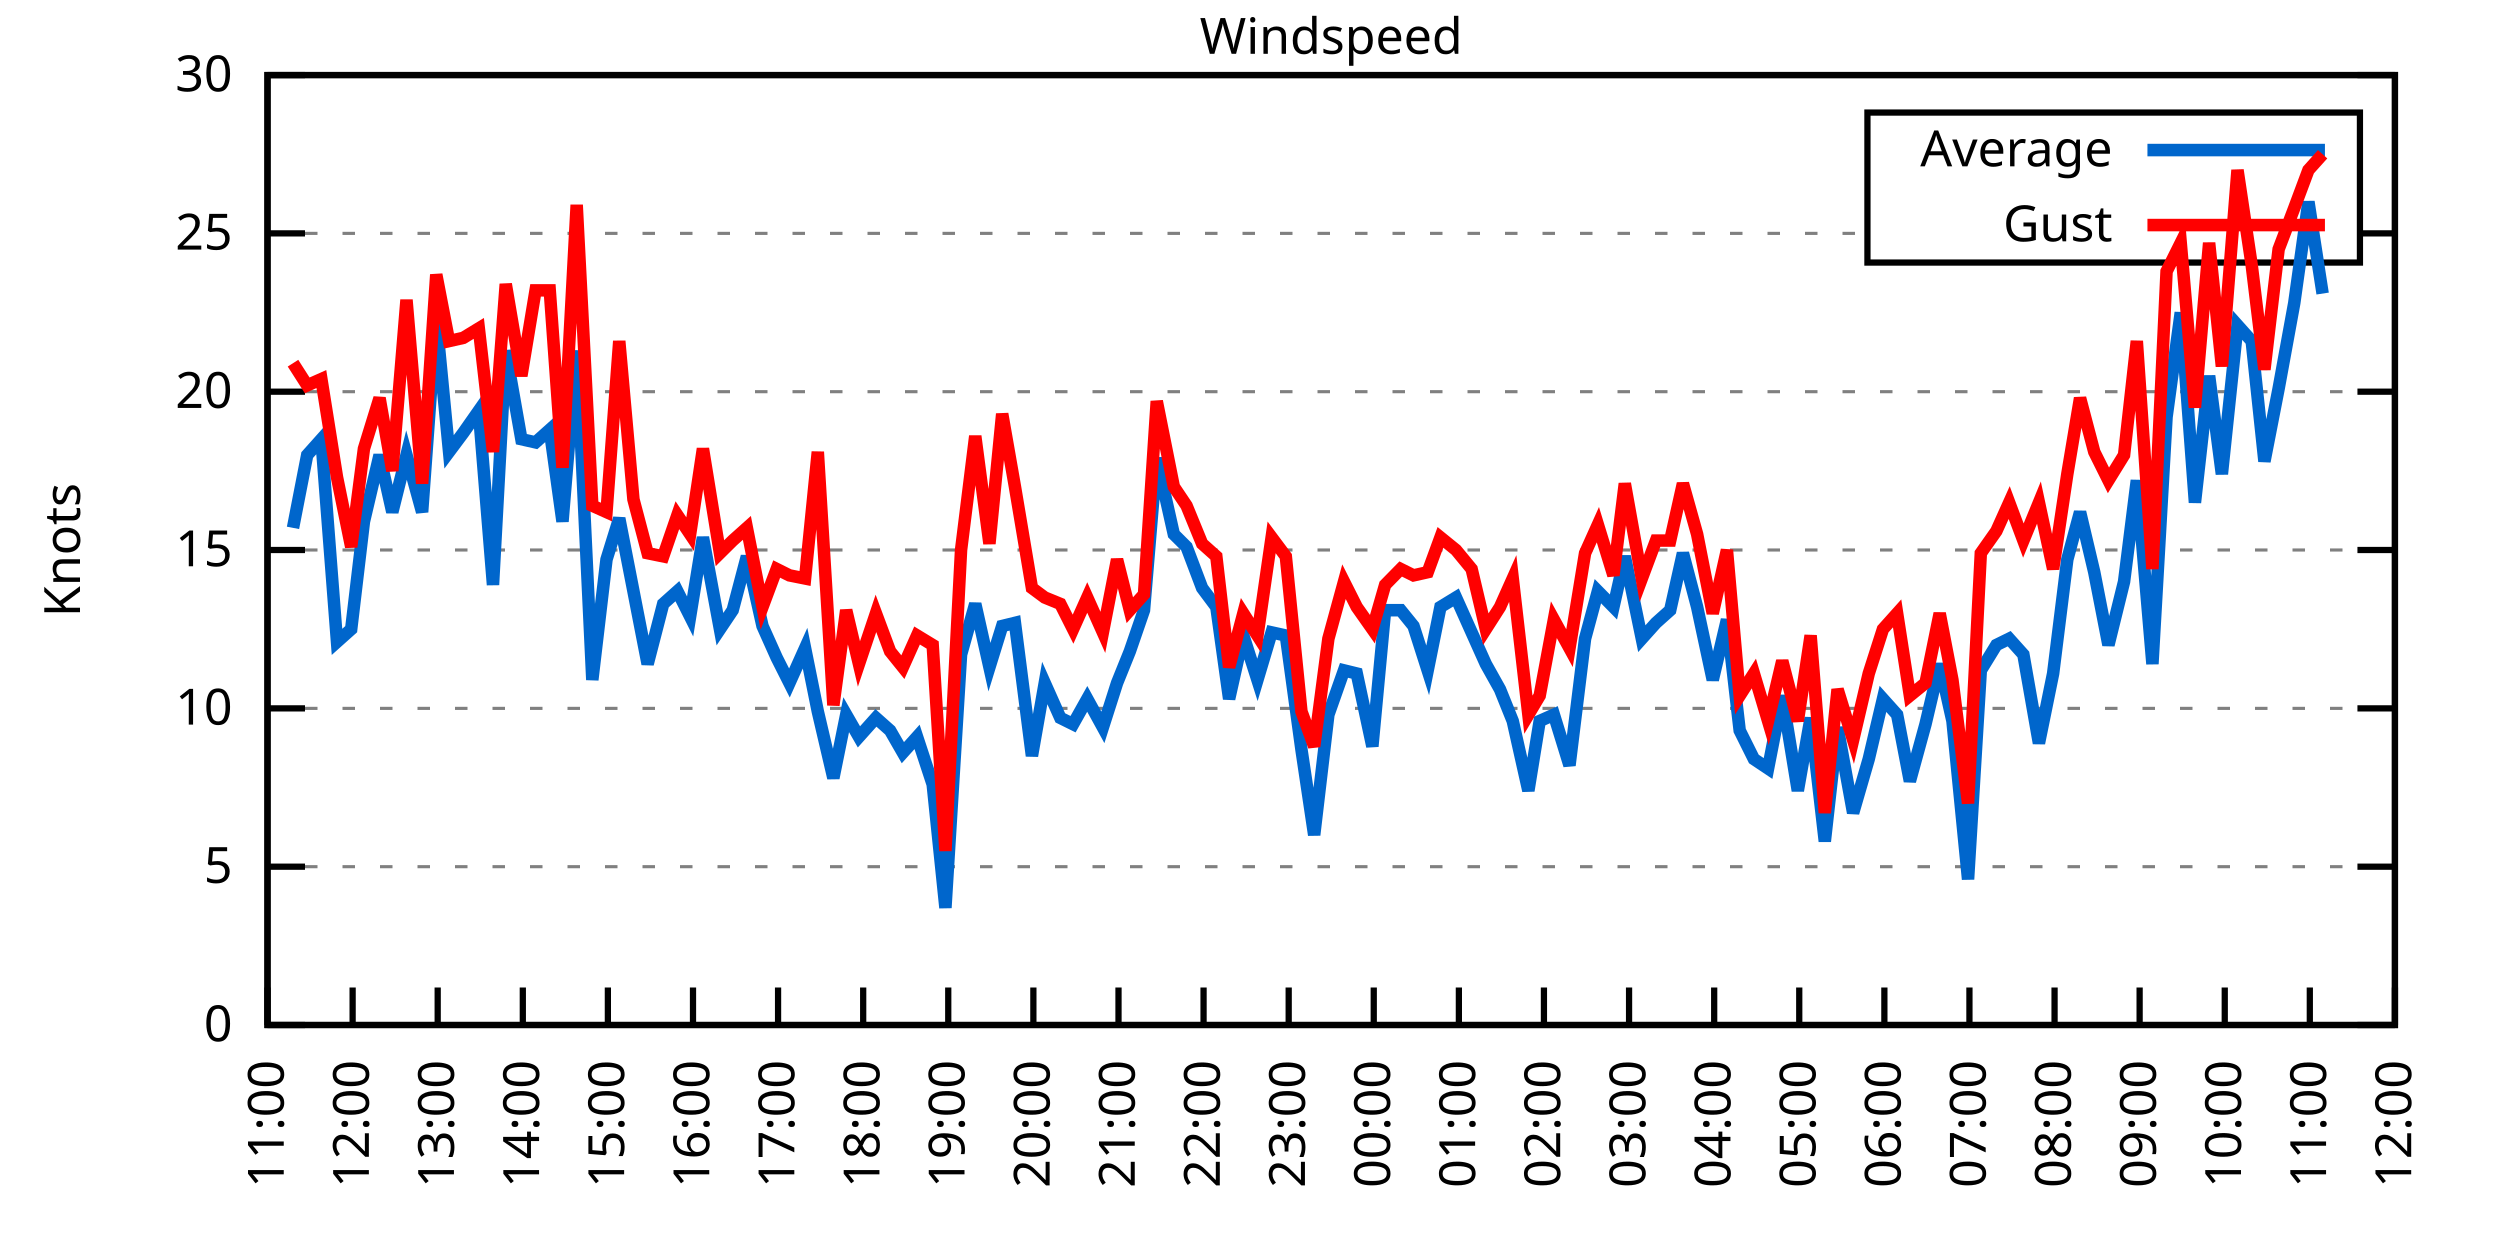
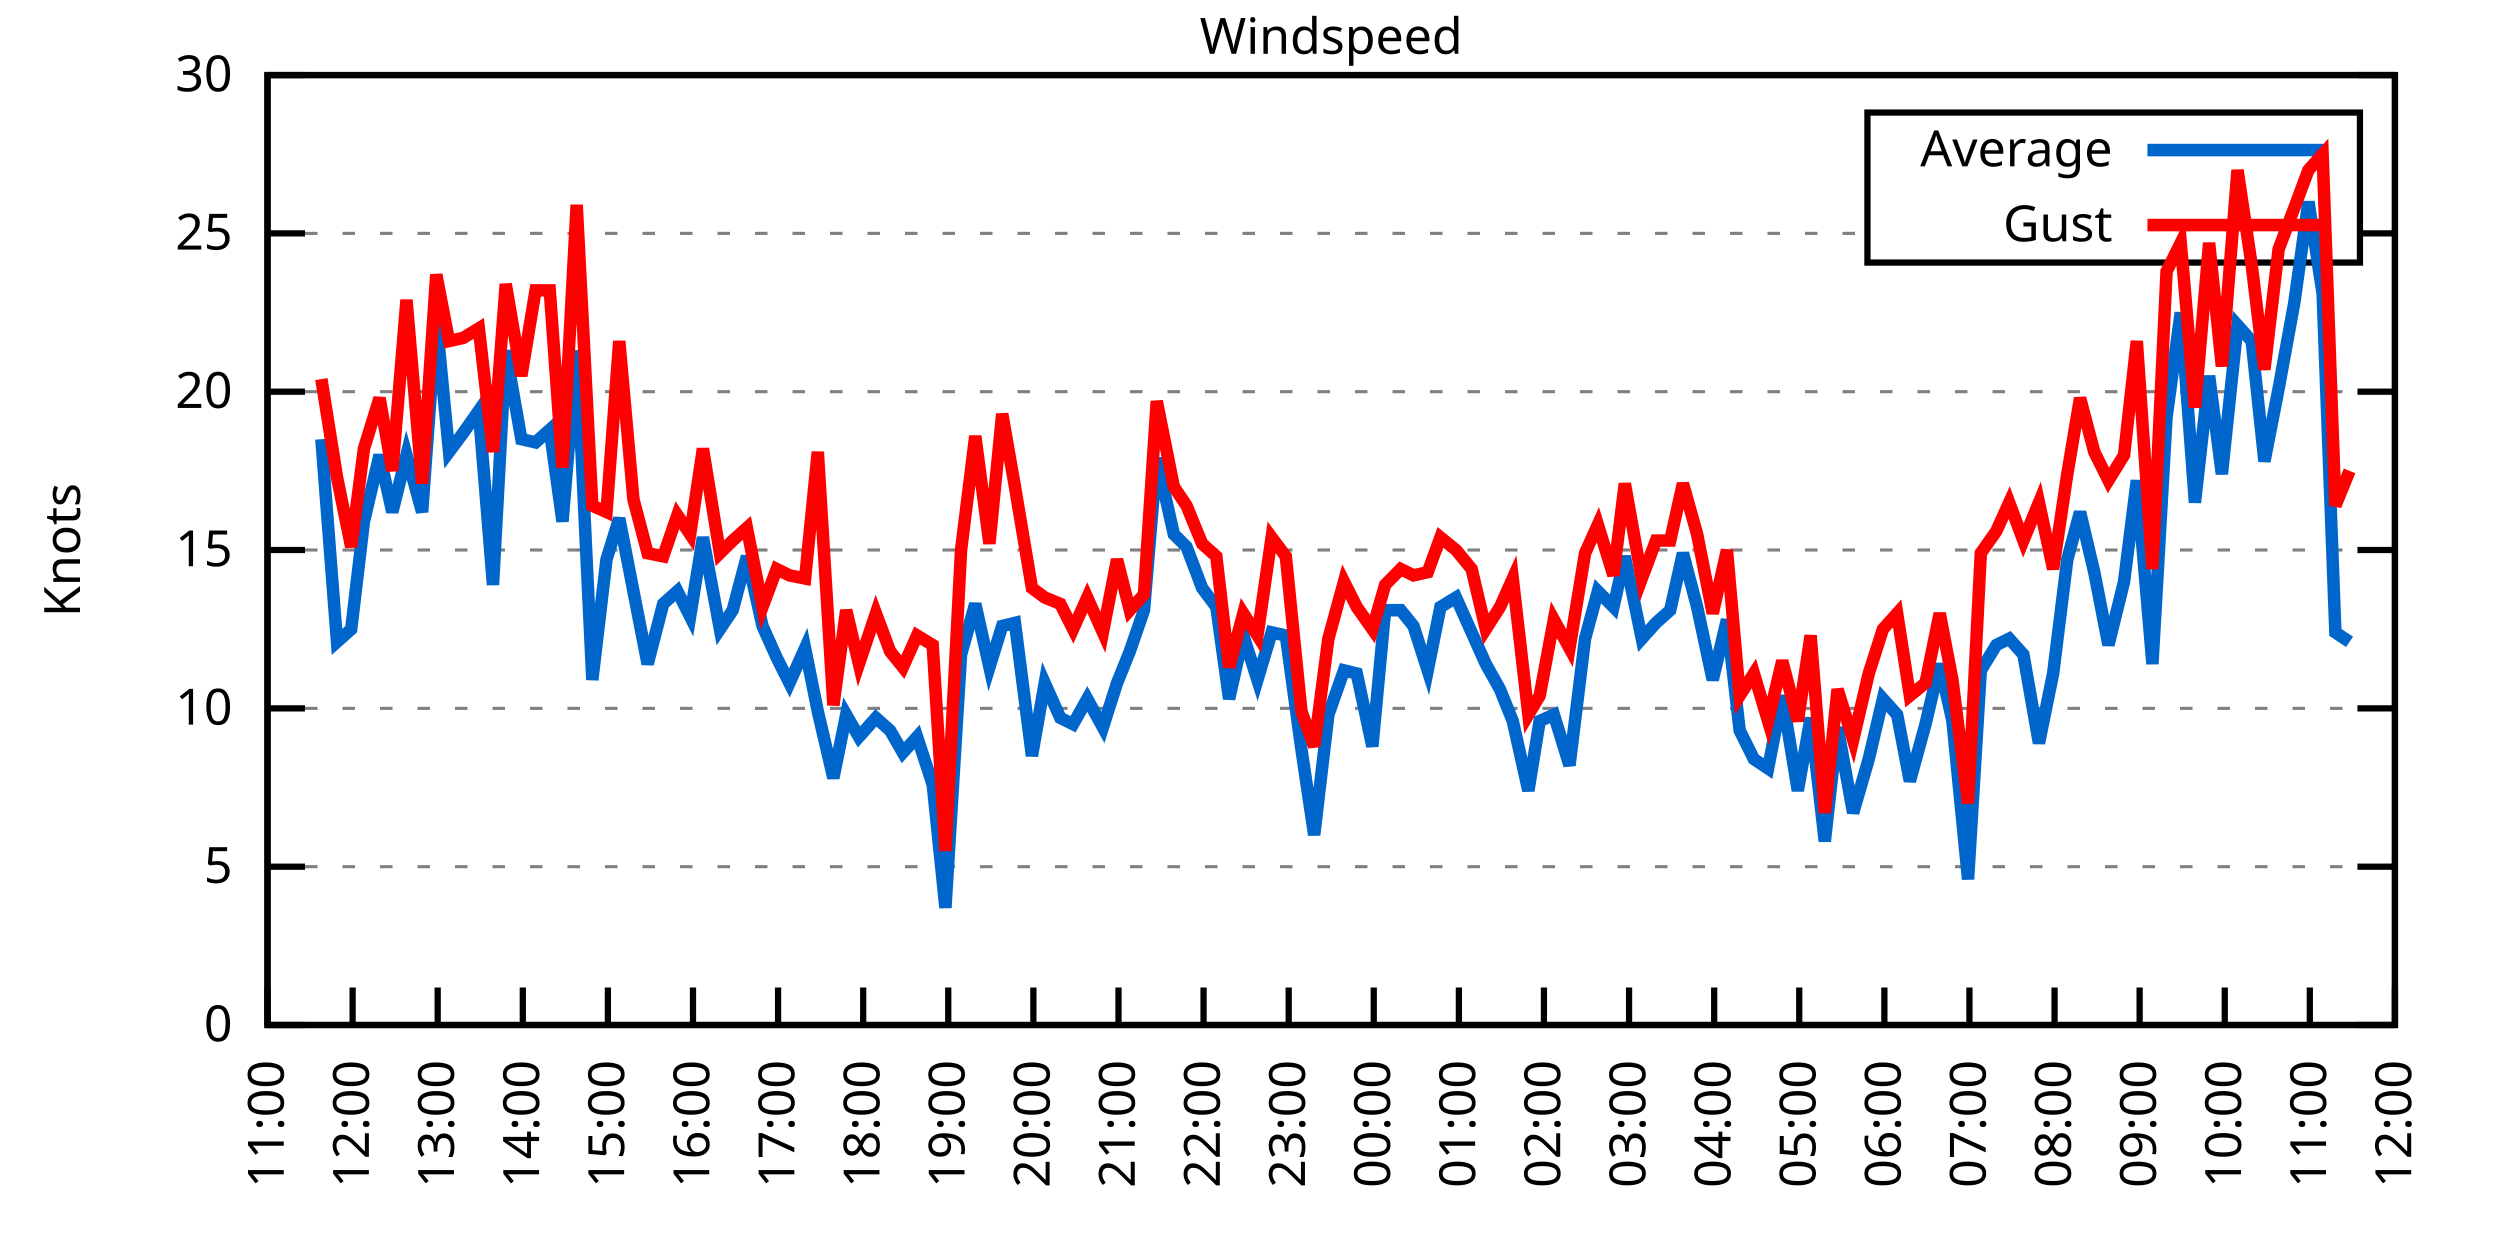
<svg xmlns="http://www.w3.org/2000/svg" xmlns:xlink="http://www.w3.org/1999/xlink" width="400" height="200" viewBox="0 0 400 200">
  <g id="gnuplot_canvas">
    <rect x="0" y="0" width="400" height="200" fill="none" />
    <defs>
      <circle id="gpDot" r="0.5" stroke-width="0.5" stroke="currentColor" />
      <path id="gpPt0" stroke-width="0.333" stroke="currentColor" d="M-1,0 h2 M0,-1 v2" />
      <path id="gpPt1" stroke-width="0.333" stroke="currentColor" d="M-1,-1 L1,1 M1,-1 L-1,1" />
      <path id="gpPt2" stroke-width="0.333" stroke="currentColor" d="M-1,0 L1,0 M0,-1 L0,1 M-1,-1 L1,1 M-1,1 L1,-1" />
      <rect id="gpPt3" stroke-width="0.333" stroke="currentColor" x="-1" y="-1" width="2" height="2" />
      <rect id="gpPt4" stroke-width="0.333" stroke="currentColor" fill="currentColor" x="-1" y="-1" width="2" height="2" />
      <circle id="gpPt5" stroke-width="0.333" stroke="currentColor" cx="0" cy="0" r="1" />
      <use xlink:href="#gpPt5" id="gpPt6" fill="currentColor" stroke="none" />
      <path id="gpPt7" stroke-width="0.333" stroke="currentColor" d="M0,-1.33 L-1.33,0.67 L1.33,0.67 z" />
      <use xlink:href="#gpPt7" id="gpPt8" fill="currentColor" stroke="none" />
      <use xlink:href="#gpPt7" id="gpPt9" stroke="currentColor" transform="rotate(180)" />
      <use xlink:href="#gpPt9" id="gpPt10" fill="currentColor" stroke="none" />
      <use xlink:href="#gpPt3" id="gpPt11" stroke="currentColor" transform="rotate(45)" />
      <use xlink:href="#gpPt11" id="gpPt12" fill="currentColor" stroke="none" />
      <path id="gpPt13" stroke-width="0.333" stroke="currentColor" d="M0,1.330 L1.265,0.411 L0.782,-1.067 L-0.782,-1.076 L-1.265,0.411 z" />
      <use xlink:href="#gpPt13" id="gpPt14" fill="currentColor" stroke="none" />
      <filter id="textbox" filterUnits="objectBoundingBox" x="0" y="0" height="1" width="1">
        <feFlood flood-color="white" flood-opacity="1" result="bgnd" />
        <feComposite in="SourceGraphic" in2="bgnd" operator="atop" />
      </filter>
      <filter id="greybox" filterUnits="objectBoundingBox" x="0" y="0" height="1" width="1">
        <feFlood flood-color="lightgrey" flood-opacity="1" result="grey" />
        <feComposite in="SourceGraphic" in2="grey" operator="atop" />
      </filter>
    </defs>
    <g fill="none" color="white" stroke="currentColor" stroke-width="1.00" stroke-linecap="butt" stroke-linejoin="miter">
</g>
    <g fill="none" color="black" stroke="currentColor" stroke-width="1.00" stroke-linecap="butt" stroke-linejoin="miter">
      <g stroke="none" shape-rendering="crispEdges">
        <polygon fill="rgb(255, 255, 255)" points="42.80,164.00 383.18,164.00 383.18,12.02 42.80,12.02 " />
      </g>
    </g>
    <g fill="none" color="black" stroke="currentColor" stroke-width="1.00" stroke-linecap="butt" stroke-linejoin="miter">
</g>
    <g fill="none" color="black" stroke="black" stroke-width="0.50" stroke-linecap="butt" stroke-linejoin="miter">
</g>
    <g fill="none" color="gray" stroke="currentColor" stroke-width="0.50" stroke-linecap="butt" stroke-linejoin="miter">
      <path stroke="gray" stroke-dasharray="2,4" class="gridline" d="M42.80,164.00 L383.19,164.00  " />
    </g>
    <g fill="none" color="gray" stroke="gray" stroke-width="1.00" stroke-linecap="butt" stroke-linejoin="miter">
</g>
    <g fill="none" color="black" stroke="currentColor" stroke-width="1.00" stroke-linecap="butt" stroke-linejoin="miter">
      <path stroke="black" d="M42.80,164.00 L48.80,164.00 M383.19,164.00 L377.19,164.00  " />
      <g transform="translate(37.20,166.60)" stroke="none" fill="black" font-family="Sans" font-size="8.00" text-anchor="end">
        <text>
          <tspan font-family="Sans"> 0</tspan>
        </text>
      </g>
    </g>
    <g fill="none" color="black" stroke="currentColor" stroke-width="1.00" stroke-linecap="butt" stroke-linejoin="miter">
</g>
    <g fill="none" color="black" stroke="black" stroke-width="0.50" stroke-linecap="butt" stroke-linejoin="miter">
</g>
    <g fill="none" color="gray" stroke="currentColor" stroke-width="0.50" stroke-linecap="butt" stroke-linejoin="miter">
      <path stroke="gray" stroke-dasharray="2,4" class="gridline" d="M42.80,138.67 L383.19,138.67  " />
    </g>
    <g fill="none" color="gray" stroke="gray" stroke-width="1.00" stroke-linecap="butt" stroke-linejoin="miter">
</g>
    <g fill="none" color="black" stroke="currentColor" stroke-width="1.00" stroke-linecap="butt" stroke-linejoin="miter">
      <path stroke="black" d="M42.80,138.67 L48.80,138.67 M383.19,138.67 L377.19,138.67  " />
      <g transform="translate(37.20,141.27)" stroke="none" fill="black" font-family="Sans" font-size="8.00" text-anchor="end">
        <text>
          <tspan font-family="Sans"> 5</tspan>
        </text>
      </g>
    </g>
    <g fill="none" color="black" stroke="currentColor" stroke-width="1.00" stroke-linecap="butt" stroke-linejoin="miter">
</g>
    <g fill="none" color="black" stroke="black" stroke-width="0.50" stroke-linecap="butt" stroke-linejoin="miter">
</g>
    <g fill="none" color="gray" stroke="currentColor" stroke-width="0.50" stroke-linecap="butt" stroke-linejoin="miter">
      <path stroke="gray" stroke-dasharray="2,4" class="gridline" d="M42.80,113.34 L383.19,113.34  " />
    </g>
    <g fill="none" color="gray" stroke="gray" stroke-width="1.00" stroke-linecap="butt" stroke-linejoin="miter">
</g>
    <g fill="none" color="black" stroke="currentColor" stroke-width="1.00" stroke-linecap="butt" stroke-linejoin="miter">
      <path stroke="black" d="M42.80,113.34 L48.80,113.34 M383.19,113.34 L377.19,113.34  " />
      <g transform="translate(37.20,115.94)" stroke="none" fill="black" font-family="Sans" font-size="8.00" text-anchor="end">
        <text>
          <tspan font-family="Sans"> 10</tspan>
        </text>
      </g>
    </g>
    <g fill="none" color="black" stroke="currentColor" stroke-width="1.00" stroke-linecap="butt" stroke-linejoin="miter">
</g>
    <g fill="none" color="black" stroke="black" stroke-width="0.50" stroke-linecap="butt" stroke-linejoin="miter">
</g>
    <g fill="none" color="gray" stroke="currentColor" stroke-width="0.50" stroke-linecap="butt" stroke-linejoin="miter">
      <path stroke="gray" stroke-dasharray="2,4" class="gridline" d="M42.80,88.00 L383.19,88.00  " />
    </g>
    <g fill="none" color="gray" stroke="gray" stroke-width="1.00" stroke-linecap="butt" stroke-linejoin="miter">
</g>
    <g fill="none" color="black" stroke="currentColor" stroke-width="1.00" stroke-linecap="butt" stroke-linejoin="miter">
      <path stroke="black" d="M42.80,88.00 L48.80,88.00 M383.19,88.00 L377.19,88.00  " />
      <g transform="translate(37.20,90.60)" stroke="none" fill="black" font-family="Sans" font-size="8.00" text-anchor="end">
        <text>
          <tspan font-family="Sans"> 15</tspan>
        </text>
      </g>
    </g>
    <g fill="none" color="black" stroke="currentColor" stroke-width="1.00" stroke-linecap="butt" stroke-linejoin="miter">
</g>
    <g fill="none" color="black" stroke="black" stroke-width="0.50" stroke-linecap="butt" stroke-linejoin="miter">
</g>
    <g fill="none" color="gray" stroke="currentColor" stroke-width="0.50" stroke-linecap="butt" stroke-linejoin="miter">
      <path stroke="gray" stroke-dasharray="2,4" class="gridline" d="M42.80,62.67 L383.19,62.67  " />
    </g>
    <g fill="none" color="gray" stroke="gray" stroke-width="1.00" stroke-linecap="butt" stroke-linejoin="miter">
</g>
    <g fill="none" color="black" stroke="currentColor" stroke-width="1.00" stroke-linecap="butt" stroke-linejoin="miter">
      <path stroke="black" d="M42.80,62.67 L48.80,62.67 M383.19,62.67 L377.19,62.67  " />
      <g transform="translate(37.20,65.27)" stroke="none" fill="black" font-family="Sans" font-size="8.00" text-anchor="end">
        <text>
          <tspan font-family="Sans"> 20</tspan>
        </text>
      </g>
    </g>
    <g fill="none" color="black" stroke="currentColor" stroke-width="1.00" stroke-linecap="butt" stroke-linejoin="miter">
</g>
    <g fill="none" color="black" stroke="black" stroke-width="0.50" stroke-linecap="butt" stroke-linejoin="miter">
</g>
    <g fill="none" color="gray" stroke="currentColor" stroke-width="0.50" stroke-linecap="butt" stroke-linejoin="miter">
      <path stroke="gray" stroke-dasharray="2,4" class="gridline" d="M42.80,37.34 L298.79,37.34 M377.59,37.34 L383.19,37.34  " />
    </g>
    <g fill="none" color="gray" stroke="gray" stroke-width="1.00" stroke-linecap="butt" stroke-linejoin="miter">
</g>
    <g fill="none" color="black" stroke="currentColor" stroke-width="1.00" stroke-linecap="butt" stroke-linejoin="miter">
      <path stroke="black" d="M42.80,37.34 L48.80,37.34 M383.19,37.34 L377.19,37.34  " />
      <g transform="translate(37.20,39.94)" stroke="none" fill="black" font-family="Sans" font-size="8.00" text-anchor="end">
        <text>
          <tspan font-family="Sans"> 25</tspan>
        </text>
      </g>
    </g>
    <g fill="none" color="black" stroke="currentColor" stroke-width="1.00" stroke-linecap="butt" stroke-linejoin="miter">
</g>
    <g fill="none" color="black" stroke="black" stroke-width="0.50" stroke-linecap="butt" stroke-linejoin="miter">
</g>
    <g fill="none" color="gray" stroke="currentColor" stroke-width="0.50" stroke-linecap="butt" stroke-linejoin="miter">
      <path stroke="gray" stroke-dasharray="2,4" class="gridline" d="M42.80,12.01 L383.19,12.01  " />
    </g>
    <g fill="none" color="gray" stroke="gray" stroke-width="1.00" stroke-linecap="butt" stroke-linejoin="miter">
</g>
    <g fill="none" color="black" stroke="currentColor" stroke-width="1.00" stroke-linecap="butt" stroke-linejoin="miter">
      <path stroke="black" d="M42.80,12.01 L48.80,12.01 M383.19,12.01 L377.19,12.01  " />
      <g transform="translate(37.20,14.61)" stroke="none" fill="black" font-family="Sans" font-size="8.00" text-anchor="end">
        <text>
          <tspan font-family="Sans"> 30</tspan>
        </text>
      </g>
    </g>
    <g fill="none" color="black" stroke="currentColor" stroke-width="1.00" stroke-linecap="butt" stroke-linejoin="miter">
      <path stroke="black" d="M42.80,164.00 L42.80,158.00  " />
      <g transform="translate(45.40,169.60) rotate(270.00)" stroke="none" fill="black" font-family="Sans" font-size="8.00" text-anchor="end">
        <text>
          <tspan font-family="Sans">11:00</tspan>
        </text>
      </g>
    </g>
    <g fill="none" color="black" stroke="currentColor" stroke-width="1.00" stroke-linecap="butt" stroke-linejoin="miter">
      <path stroke="black" d="M56.42,164.00 L56.42,158.00  " />
      <g transform="translate(59.02,169.60) rotate(270.00)" stroke="none" fill="black" font-family="Sans" font-size="8.00" text-anchor="end">
        <text>
          <tspan font-family="Sans">12:00</tspan>
        </text>
      </g>
    </g>
    <g fill="none" color="black" stroke="currentColor" stroke-width="1.00" stroke-linecap="butt" stroke-linejoin="miter">
      <path stroke="black" d="M70.03,164.00 L70.03,158.00  " />
      <g transform="translate(72.63,169.60) rotate(270.00)" stroke="none" fill="black" font-family="Sans" font-size="8.00" text-anchor="end">
        <text>
          <tspan font-family="Sans">13:00</tspan>
        </text>
      </g>
    </g>
    <g fill="none" color="black" stroke="currentColor" stroke-width="1.00" stroke-linecap="butt" stroke-linejoin="miter">
      <path stroke="black" d="M83.65,164.00 L83.65,158.00  " />
      <g transform="translate(86.25,169.60) rotate(270.00)" stroke="none" fill="black" font-family="Sans" font-size="8.00" text-anchor="end">
        <text>
          <tspan font-family="Sans">14:00</tspan>
        </text>
      </g>
    </g>
    <g fill="none" color="black" stroke="currentColor" stroke-width="1.00" stroke-linecap="butt" stroke-linejoin="miter">
      <path stroke="black" d="M97.26,164.00 L97.26,158.00  " />
      <g transform="translate(99.86,169.60) rotate(270.00)" stroke="none" fill="black" font-family="Sans" font-size="8.00" text-anchor="end">
        <text>
          <tspan font-family="Sans">15:00</tspan>
        </text>
      </g>
    </g>
    <g fill="none" color="black" stroke="currentColor" stroke-width="1.00" stroke-linecap="butt" stroke-linejoin="miter">
      <path stroke="black" d="M110.88,164.00 L110.88,158.00  " />
      <g transform="translate(113.48,169.60) rotate(270.00)" stroke="none" fill="black" font-family="Sans" font-size="8.00" text-anchor="end">
        <text>
          <tspan font-family="Sans">16:00</tspan>
        </text>
      </g>
    </g>
    <g fill="none" color="black" stroke="currentColor" stroke-width="1.00" stroke-linecap="butt" stroke-linejoin="miter">
      <path stroke="black" d="M124.49,164.00 L124.49,158.00  " />
      <g transform="translate(127.09,169.60) rotate(270.00)" stroke="none" fill="black" font-family="Sans" font-size="8.00" text-anchor="end">
        <text>
          <tspan font-family="Sans">17:00</tspan>
        </text>
      </g>
    </g>
    <g fill="none" color="black" stroke="currentColor" stroke-width="1.00" stroke-linecap="butt" stroke-linejoin="miter">
      <path stroke="black" d="M138.11,164.00 L138.11,158.00  " />
      <g transform="translate(140.71,169.60) rotate(270.00)" stroke="none" fill="black" font-family="Sans" font-size="8.00" text-anchor="end">
        <text>
          <tspan font-family="Sans">18:00</tspan>
        </text>
      </g>
    </g>
    <g fill="none" color="black" stroke="currentColor" stroke-width="1.00" stroke-linecap="butt" stroke-linejoin="miter">
      <path stroke="black" d="M151.72,164.00 L151.72,158.00  " />
      <g transform="translate(154.32,169.60) rotate(270.00)" stroke="none" fill="black" font-family="Sans" font-size="8.00" text-anchor="end">
        <text>
          <tspan font-family="Sans">19:00</tspan>
        </text>
      </g>
    </g>
    <g fill="none" color="black" stroke="currentColor" stroke-width="1.00" stroke-linecap="butt" stroke-linejoin="miter">
      <path stroke="black" d="M165.34,164.00 L165.34,158.00  " />
      <g transform="translate(167.94,169.60) rotate(270.00)" stroke="none" fill="black" font-family="Sans" font-size="8.00" text-anchor="end">
        <text>
          <tspan font-family="Sans">20:00</tspan>
        </text>
      </g>
    </g>
    <g fill="none" color="black" stroke="currentColor" stroke-width="1.00" stroke-linecap="butt" stroke-linejoin="miter">
      <path stroke="black" d="M178.96,164.00 L178.96,158.00  " />
      <g transform="translate(181.56,169.60) rotate(270.00)" stroke="none" fill="black" font-family="Sans" font-size="8.00" text-anchor="end">
        <text>
          <tspan font-family="Sans">21:00</tspan>
        </text>
      </g>
    </g>
    <g fill="none" color="black" stroke="currentColor" stroke-width="1.00" stroke-linecap="butt" stroke-linejoin="miter">
      <path stroke="black" d="M192.57,164.00 L192.57,158.00  " />
      <g transform="translate(195.17,169.60) rotate(270.00)" stroke="none" fill="black" font-family="Sans" font-size="8.00" text-anchor="end">
        <text>
          <tspan font-family="Sans">22:00</tspan>
        </text>
      </g>
    </g>
    <g fill="none" color="black" stroke="currentColor" stroke-width="1.00" stroke-linecap="butt" stroke-linejoin="miter">
      <path stroke="black" d="M206.19,164.00 L206.19,158.00  " />
      <g transform="translate(208.79,169.60) rotate(270.00)" stroke="none" fill="black" font-family="Sans" font-size="8.00" text-anchor="end">
        <text>
          <tspan font-family="Sans">23:00</tspan>
        </text>
      </g>
    </g>
    <g fill="none" color="black" stroke="currentColor" stroke-width="1.00" stroke-linecap="butt" stroke-linejoin="miter">
      <path stroke="black" d="M219.80,164.00 L219.80,158.00  " />
      <g transform="translate(222.40,169.60) rotate(270.00)" stroke="none" fill="black" font-family="Sans" font-size="8.00" text-anchor="end">
        <text>
          <tspan font-family="Sans">00:00</tspan>
        </text>
      </g>
    </g>
    <g fill="none" color="black" stroke="currentColor" stroke-width="1.00" stroke-linecap="butt" stroke-linejoin="miter">
      <path stroke="black" d="M233.42,164.00 L233.42,158.00  " />
      <g transform="translate(236.02,169.60) rotate(270.00)" stroke="none" fill="black" font-family="Sans" font-size="8.00" text-anchor="end">
        <text>
          <tspan font-family="Sans">01:00</tspan>
        </text>
      </g>
    </g>
    <g fill="none" color="black" stroke="currentColor" stroke-width="1.00" stroke-linecap="butt" stroke-linejoin="miter">
      <path stroke="black" d="M247.03,164.00 L247.03,158.00  " />
      <g transform="translate(249.63,169.60) rotate(270.00)" stroke="none" fill="black" font-family="Sans" font-size="8.00" text-anchor="end">
        <text>
          <tspan font-family="Sans">02:00</tspan>
        </text>
      </g>
    </g>
    <g fill="none" color="black" stroke="currentColor" stroke-width="1.00" stroke-linecap="butt" stroke-linejoin="miter">
      <path stroke="black" d="M260.65,164.00 L260.65,158.00  " />
      <g transform="translate(263.25,169.60) rotate(270.00)" stroke="none" fill="black" font-family="Sans" font-size="8.00" text-anchor="end">
        <text>
          <tspan font-family="Sans">03:00</tspan>
        </text>
      </g>
    </g>
    <g fill="none" color="black" stroke="currentColor" stroke-width="1.00" stroke-linecap="butt" stroke-linejoin="miter">
      <path stroke="black" d="M274.27,164.00 L274.27,158.00  " />
      <g transform="translate(276.87,169.60) rotate(270.00)" stroke="none" fill="black" font-family="Sans" font-size="8.00" text-anchor="end">
        <text>
          <tspan font-family="Sans">04:00</tspan>
        </text>
      </g>
    </g>
    <g fill="none" color="black" stroke="currentColor" stroke-width="1.00" stroke-linecap="butt" stroke-linejoin="miter">
      <path stroke="black" d="M287.88,164.00 L287.88,158.00  " />
      <g transform="translate(290.48,169.60) rotate(270.00)" stroke="none" fill="black" font-family="Sans" font-size="8.00" text-anchor="end">
        <text>
          <tspan font-family="Sans">05:00</tspan>
        </text>
      </g>
    </g>
    <g fill="none" color="black" stroke="currentColor" stroke-width="1.00" stroke-linecap="butt" stroke-linejoin="miter">
      <path stroke="black" d="M301.50,164.00 L301.50,158.00  " />
      <g transform="translate(304.10,169.60) rotate(270.00)" stroke="none" fill="black" font-family="Sans" font-size="8.00" text-anchor="end">
        <text>
          <tspan font-family="Sans">06:00</tspan>
        </text>
      </g>
    </g>
    <g fill="none" color="black" stroke="currentColor" stroke-width="1.00" stroke-linecap="butt" stroke-linejoin="miter">
      <path stroke="black" d="M315.11,164.00 L315.11,158.00  " />
      <g transform="translate(317.71,169.60) rotate(270.00)" stroke="none" fill="black" font-family="Sans" font-size="8.00" text-anchor="end">
        <text>
          <tspan font-family="Sans">07:00</tspan>
        </text>
      </g>
    </g>
    <g fill="none" color="black" stroke="currentColor" stroke-width="1.00" stroke-linecap="butt" stroke-linejoin="miter">
      <path stroke="black" d="M328.73,164.00 L328.73,158.00  " />
      <g transform="translate(331.33,169.60) rotate(270.00)" stroke="none" fill="black" font-family="Sans" font-size="8.00" text-anchor="end">
        <text>
          <tspan font-family="Sans">08:00</tspan>
        </text>
      </g>
    </g>
    <g fill="none" color="black" stroke="currentColor" stroke-width="1.00" stroke-linecap="butt" stroke-linejoin="miter">
      <path stroke="black" d="M342.34,164.00 L342.34,158.00  " />
      <g transform="translate(344.94,169.60) rotate(270.00)" stroke="none" fill="black" font-family="Sans" font-size="8.00" text-anchor="end">
        <text>
          <tspan font-family="Sans">09:00</tspan>
        </text>
      </g>
    </g>
    <g fill="none" color="black" stroke="currentColor" stroke-width="1.00" stroke-linecap="butt" stroke-linejoin="miter">
      <path stroke="black" d="M355.96,164.00 L355.96,158.00  " />
      <g transform="translate(358.56,169.60) rotate(270.00)" stroke="none" fill="black" font-family="Sans" font-size="8.00" text-anchor="end">
        <text>
          <tspan font-family="Sans">10:00</tspan>
        </text>
      </g>
    </g>
    <g fill="none" color="black" stroke="currentColor" stroke-width="1.00" stroke-linecap="butt" stroke-linejoin="miter">
      <path stroke="black" d="M369.57,164.00 L369.57,158.00  " />
      <g transform="translate(372.17,169.60) rotate(270.00)" stroke="none" fill="black" font-family="Sans" font-size="8.00" text-anchor="end">
        <text>
          <tspan font-family="Sans">11:00</tspan>
        </text>
      </g>
    </g>
    <g fill="none" color="black" stroke="currentColor" stroke-width="1.00" stroke-linecap="butt" stroke-linejoin="miter">
      <path stroke="black" d="M383.19,164.00 L383.19,158.00  " />
      <g transform="translate(385.79,169.60) rotate(270.00)" stroke="none" fill="black" font-family="Sans" font-size="8.00" text-anchor="end">
        <text>
          <tspan font-family="Sans">12:00</tspan>
        </text>
      </g>
    </g>
    <g fill="none" color="black" stroke="currentColor" stroke-width="1.00" stroke-linecap="butt" stroke-linejoin="miter">
</g>
    <g fill="none" color="black" stroke="currentColor" stroke-width="1.00" stroke-linecap="butt" stroke-linejoin="miter">
      <path stroke="black" d="M42.80,12.01 L42.80,164.00 L383.19,164.00 L383.19,12.01 L42.80,12.01 Z  " />
    </g>
    <g fill="none" color="black" stroke="currentColor" stroke-width="1.00" stroke-linecap="butt" stroke-linejoin="miter">
</g>
    <g fill="none" color="black" stroke="currentColor" stroke-width="1.00" stroke-linecap="butt" stroke-linejoin="miter">
      <path stroke="black" d="M298.79,42.01 L298.79,18.01 L377.59,18.01 L377.59,42.01 L298.79,42.01 Z  " />
    </g>
    <g id="Windspeed_plot_1">
      <g fill="none" color="white" stroke="black" stroke-width="2.00" stroke-linecap="butt" stroke-linejoin="miter">
</g>
      <g fill="none" color="black" stroke="currentColor" stroke-width="2.00" stroke-linecap="butt" stroke-linejoin="miter">
        <g transform="translate(337.99,26.61)" stroke="none" fill="black" font-family="Sans" font-size="8.00" text-anchor="end">
          <text>
            <tspan font-family="Sans">Average</tspan>
          </text>
        </g>
      </g>
      <g fill="none" color="black" stroke="currentColor" stroke-width="2.00" stroke-linecap="butt" stroke-linejoin="miter">
-         <path stroke="rgb(  0, 102, 204)" d="M343.59,24.01 L371.99,24.01 M46.88,84.46 L49.15,72.81 L51.42,70.27 L53.92,102.70 L56.19,100.67 L58.23,83.45   L60.73,72.81 L62.77,81.93 L65.04,72.81 L67.54,81.93 L69.80,51.02 L71.85,72.30 L74.12,69.26 L76.61,65.71   L78.88,93.58 L80.92,56.09 L83.42,70.27 L85.69,70.78 L87.96,68.75 L90.00,83.45 L92.27,56.09 L94.77,108.78   L97.04,89.52 L99.08,82.94 L101.35,94.59 L103.62,106.24 L106.11,96.62 L108.38,94.59 L110.42,98.64 L112.47,85.98   L115.19,100.67 L117.23,97.63 L119.50,89.02 L122.00,100.16 L124.27,105.23 L126.31,109.28 L128.81,103.71 L130.85,113.84   L133.34,124.48 L135.39,114.35 L137.43,117.90 L140.15,114.86 L142.42,116.88 L144.46,120.43 L146.73,117.90 L149.23,125.50   L151.27,145.25 L153.77,104.72 L156.04,96.62 L158.31,106.75 L160.35,100.16 L162.39,99.66 L165.11,120.94 L167.16,109.28   L169.65,114.86 L171.69,115.87 L173.96,111.82 L176.46,116.38 L178.73,109.28 L180.77,104.22 L183.04,97.63 L185.08,73.31   L187.81,85.47 L189.85,87.50 L192.34,94.08 L194.61,97.12 L196.66,111.82 L198.93,101.68 L201.19,108.78 L203.46,101.18   L205.73,101.68 L208.23,119.92 L210.27,133.60 L212.54,114.35 L215.04,107.26 L217.08,107.76 L219.58,119.42 L221.62,97.63   L224.11,97.63 L226.16,100.16 L228.43,107.26 L230.47,97.12 L232.96,95.60 L235.46,101.18 L237.73,106.24 L240.00,110.30   L242.04,115.36 L244.54,126.51 L246.35,115.36 L248.62,114.35 L251.12,122.46 L253.61,102.19 L255.66,94.59 L258.15,97.12   L259.97,89.02 L262.69,102.19 L264.96,99.66 L267.23,97.63 L269.27,88.51 L271.54,97.12 L274.04,108.78 L276.31,99.15   L278.35,116.88 L280.62,121.44 L282.89,122.96 L285.16,111.31 L287.65,126.51 L289.70,114.86 L291.97,134.62 L294.01,116.38   L296.50,130.06 L299.00,121.44 L301.27,111.82 L303.54,114.35 L305.58,124.99 L308.08,115.87 L310.35,106.24 L312.39,115.36   L314.89,140.69 L316.93,107.26 L319.42,103.20 L321.47,102.19 L323.74,104.72 L326.23,118.91 L328.50,107.76 L330.77,89.52   L332.81,81.93 L335.08,91.55 L337.35,103.20 L339.85,93.07 L341.89,76.86 L344.39,106.24 L346.65,66.73 L348.92,50.01   L351.19,80.41 L353.46,60.14 L355.50,75.85 L358.00,52.03 L360.27,54.57 L362.31,73.82 L364.58,62.17 L367.08,48.49   L369.35,32.28 L371.62,46.97  " />
+         <path stroke="rgb(  0, 102, 204)" d="M343.59,24.01 L371.99,24.01 M51.42,70.27 L53.92,102.70 L56.19,100.67 L58.23,83.45 L60.73,72.81 L62.77,81.93   L65.04,72.81 L67.54,81.93 L69.80,51.02 L71.85,72.30 L74.12,69.26 L76.61,65.71 L78.88,93.58 L80.92,56.09   L83.42,70.27 L85.69,70.78 L87.96,68.75 L90.00,83.45 L92.27,56.09 L94.77,108.78 L97.04,89.52 L99.08,82.94   L101.35,94.59 L103.62,106.24 L106.11,96.62 L108.38,94.59 L110.42,98.64 L112.47,85.98 L115.19,100.67 L117.23,97.63   L119.50,89.02 L122.00,100.16 L124.27,105.23 L126.31,109.28 L128.81,103.71 L130.85,113.84 L133.34,124.48 L135.39,114.35   L137.43,117.90 L140.15,114.86 L142.42,116.88 L144.46,120.43 L146.73,117.90 L149.23,125.50 L151.27,145.25 L153.77,104.72   L156.04,96.62 L158.31,106.75 L160.35,100.16 L162.39,99.66 L165.11,120.94 L167.16,109.28 L169.65,114.86 L171.69,115.87   L173.96,111.82 L176.46,116.38 L178.73,109.28 L180.77,104.22 L183.04,97.63 L185.08,73.31 L187.81,85.47 L189.85,87.50   L192.34,94.08 L194.61,97.12 L196.66,111.82 L198.93,101.68 L201.19,108.78 L203.46,101.18 L205.73,101.68 L208.23,119.92   L210.27,133.60 L212.54,114.35 L215.04,107.26 L217.08,107.76 L219.58,119.42 L221.62,97.63 L224.11,97.63 L226.16,100.16   L228.43,107.26 L230.47,97.12 L232.96,95.60 L235.46,101.18 L237.73,106.24 L240.00,110.30 L242.04,115.36 L244.54,126.51   L246.35,115.36 L248.62,114.35 L251.12,122.46 L253.61,102.19 L255.66,94.59 L258.15,97.12 L259.97,89.02 L262.69,102.19   L264.96,99.66 L267.23,97.63 L269.27,88.51 L271.54,97.12 L274.04,108.78 L276.31,99.15 L278.35,116.88 L280.62,121.44   L282.89,122.96 L285.16,111.31 L287.65,126.51 L289.70,114.86 L291.97,134.62 L294.01,116.38 L296.50,130.06 L299.00,121.44   L301.27,111.82 L303.54,114.35 L305.58,124.99 L308.08,115.87 L310.35,106.24 L312.39,115.36 L314.89,140.69 L316.93,107.26   L319.42,103.20 L321.47,102.19 L323.74,104.72 L326.23,118.91 L328.50,107.76 L330.77,89.52 L332.81,81.93 L335.08,91.55   L337.35,103.20 L339.85,93.07 L341.89,76.86 L344.39,106.24 L346.65,66.73 L348.92,50.01 L351.19,80.41 L353.46,60.14   L355.50,75.85 L358.00,52.03 L360.27,54.57 L362.31,73.82 L364.58,62.17 L367.08,48.49 L369.35,32.28 L371.62,46.97   L373.66,101.18 L375.93,102.70  " />
      </g>
    </g>
    <g id="Windspeed_plot_2">
      <g fill="none" color="black" stroke="currentColor" stroke-width="2.00" stroke-linecap="butt" stroke-linejoin="miter">
        <g transform="translate(337.99,38.61)" stroke="none" fill="black" font-family="Sans" font-size="8.00" text-anchor="end">
          <text>
            <tspan font-family="Sans">Gust</tspan>
          </text>
        </g>
      </g>
      <g fill="none" color="black" stroke="currentColor" stroke-width="2.00" stroke-linecap="butt" stroke-linejoin="miter">
-         <path stroke="rgb(255,   0,   0)" d="M343.59,36.01 L371.99,36.01 M46.88,58.11 L49.15,61.66 L51.42,60.65 L53.92,76.35 L56.19,87.50 L58.23,71.79   L60.73,63.69 L62.77,75.34 L65.04,47.98 L67.54,77.37 L69.80,43.93 L71.85,54.57 L74.12,54.06 L76.61,52.54   L78.88,72.30 L80.92,45.45 L83.42,60.14 L85.69,46.46 L87.96,46.46 L90.00,74.83 L92.27,32.78 L94.77,80.91   L97.04,81.93 L99.08,54.57 L101.35,79.90 L103.62,88.51 L106.11,89.02 L108.38,82.43 L110.42,85.47 L112.47,71.79   L115.19,88.51 L117.23,86.49 L119.50,84.46 L122.00,97.12 L124.27,91.04 L126.31,92.06 L128.81,92.56 L130.85,72.30   L133.34,112.83 L135.39,97.63 L137.43,106.24 L140.15,98.14 L142.42,104.22 L144.46,106.75 L146.73,101.68 L149.23,103.20   L151.27,136.14 L153.77,88.00 L156.04,69.77 L158.31,86.99 L160.35,66.22 L162.39,77.87 L165.11,94.08 L167.16,95.60   L169.65,96.62 L171.69,100.67 L173.96,95.60 L176.46,101.18 L178.73,89.52 L180.77,97.63 L183.04,95.10 L185.08,64.19   L187.81,77.87 L189.85,80.91 L192.34,86.99 L194.61,89.02 L196.66,106.75 L198.93,98.14 L201.19,101.68 L203.46,85.98   L205.73,89.02 L208.23,113.84 L210.27,119.42 L212.54,102.19 L215.04,93.07 L217.08,97.12 L219.58,100.67 L221.62,93.58   L224.11,91.04 L226.16,92.06 L228.43,91.55 L230.47,85.98 L232.96,88.00 L235.46,91.04 L237.73,100.67 L240.00,97.12   L242.04,92.56 L244.54,114.35 L246.35,111.31 L248.62,99.15 L251.12,103.71 L253.61,88.51 L255.66,83.95 L258.15,92.06   L259.97,77.37 L262.69,92.56 L264.96,86.49 L267.23,86.49 L269.27,77.37 L271.54,85.47 L274.04,98.14 L276.31,88.00   L278.35,111.31 L280.62,107.76 L282.89,115.36 L285.16,105.74 L287.65,115.36 L289.70,101.68 L291.97,130.06 L294.01,110.30   L296.50,118.40 L299.00,107.76 L301.27,100.67 L303.54,98.14 L305.58,111.31 L308.08,109.28 L310.35,98.14 L312.39,108.78   L314.89,128.54 L316.93,88.51 L319.42,84.97 L321.47,80.41 L323.74,86.49 L326.23,80.41 L328.50,91.04 L330.77,75.85   L332.81,63.69 L335.08,72.30 L337.35,76.86 L339.85,72.81 L341.89,54.57 L344.39,91.04 L346.65,43.42 L348.92,38.86   L351.19,65.21 L353.46,38.86 L355.50,58.62 L358.00,27.21 L360.27,42.41 L362.31,59.13 L364.58,39.87 L367.08,33.29   L369.35,27.21 L371.62,24.68  " />
+         <path stroke="rgb(255,   0,   0)" d="M343.59,36.01 L371.99,36.01 M51.42,60.65 L53.92,76.35 L56.19,87.50 L58.23,71.79 L60.73,63.69 L62.77,75.34   L65.04,47.98 L67.54,77.37 L69.80,43.93 L71.85,54.57 L74.12,54.06 L76.61,52.54 L78.88,72.30 L80.92,45.45   L83.42,60.14 L85.69,46.46 L87.96,46.46 L90.00,74.83 L92.27,32.78 L94.77,80.91 L97.04,81.93 L99.08,54.57   L101.35,79.90 L103.62,88.51 L106.11,89.02 L108.38,82.43 L110.42,85.47 L112.47,71.79 L115.19,88.51 L117.23,86.49   L119.50,84.46 L122.00,97.12 L124.27,91.04 L126.31,92.06 L128.81,92.56 L130.85,72.30 L133.34,112.83 L135.39,97.63   L137.43,106.24 L140.15,98.14 L142.42,104.22 L144.46,106.75 L146.73,101.68 L149.23,103.20 L151.27,136.14 L153.77,88.00   L156.04,69.77 L158.31,86.99 L160.35,66.22 L162.39,77.87 L165.11,94.08 L167.16,95.60 L169.65,96.62 L171.69,100.67   L173.96,95.60 L176.46,101.18 L178.73,89.52 L180.77,97.63 L183.04,95.10 L185.08,64.19 L187.81,77.87 L189.85,80.91   L192.34,86.99 L194.61,89.02 L196.66,106.75 L198.93,98.14 L201.19,101.68 L203.46,85.98 L205.73,89.02 L208.23,113.84   L210.27,119.42 L212.54,102.19 L215.04,93.07 L217.08,97.12 L219.58,100.67 L221.62,93.58 L224.11,91.04 L226.16,92.06   L228.43,91.55 L230.47,85.98 L232.96,88.00 L235.46,91.04 L237.73,100.67 L240.00,97.12 L242.04,92.56 L244.54,114.35   L246.35,111.31 L248.62,99.15 L251.12,103.71 L253.61,88.51 L255.66,83.95 L258.15,92.06 L259.97,77.37 L262.69,92.56   L264.96,86.49 L267.23,86.49 L269.27,77.37 L271.54,85.47 L274.04,98.14 L276.31,88.00 L278.35,111.31 L280.62,107.76   L282.89,115.36 L285.16,105.74 L287.65,115.36 L289.70,101.68 L291.97,130.06 L294.01,110.30 L296.50,118.40 L299.00,107.76   L301.27,100.67 L303.54,98.14 L305.58,111.31 L308.08,109.28 L310.35,98.14 L312.39,108.78 L314.89,128.54 L316.93,88.51   L319.42,84.97 L321.47,80.41 L323.74,86.49 L326.23,80.41 L328.50,91.04 L330.77,75.85 L332.81,63.69 L335.08,72.30   L337.35,76.86 L339.85,72.81 L341.89,54.57 L344.39,91.04 L346.65,43.42 L348.92,38.86 L351.19,65.21 L353.46,38.86   L355.50,58.62 L358.00,27.21 L360.27,42.41 L362.31,59.13 L364.58,39.87 L367.08,33.29 L369.35,27.21 L371.62,24.68   L373.66,80.91 L375.93,75.34  " />
      </g>
    </g>
    <g fill="none" color="black" stroke="currentColor" stroke-width="2.00" stroke-linecap="butt" stroke-linejoin="miter">
</g>
    <g fill="none" color="black" stroke="black" stroke-width="1.00" stroke-linecap="butt" stroke-linejoin="miter">
</g>
    <g fill="none" color="black" stroke="currentColor" stroke-width="1.00" stroke-linecap="butt" stroke-linejoin="miter">
      <path stroke="black" d="M42.80,12.01 L42.80,164.00 L383.19,164.00 L383.19,12.01 L42.80,12.01 Z  " />
      <g transform="translate(12.80,88.01) rotate(270.00)" stroke="none" fill="black" font-family="Sans" font-size="8.00" text-anchor="middle">
        <text>
          <tspan font-family="Sans">Knots</tspan>
        </text>
      </g>
    </g>
    <g fill="none" color="black" stroke="currentColor" stroke-width="1.00" stroke-linecap="butt" stroke-linejoin="miter">
</g>
    <g fill="none" color="black" stroke="currentColor" stroke-width="1.00" stroke-linecap="butt" stroke-linejoin="miter">
      <g transform="translate(212.99,8.61)" stroke="none" fill="black" font-family="Sans" font-size="8.00" text-anchor="middle">
        <text>
          <tspan font-family="Sans">Windspeed</tspan>
        </text>
      </g>
    </g>
    <g fill="none" color="black" stroke="currentColor" stroke-width="1.00" stroke-linecap="butt" stroke-linejoin="miter">
</g>
  </g>
</svg>
